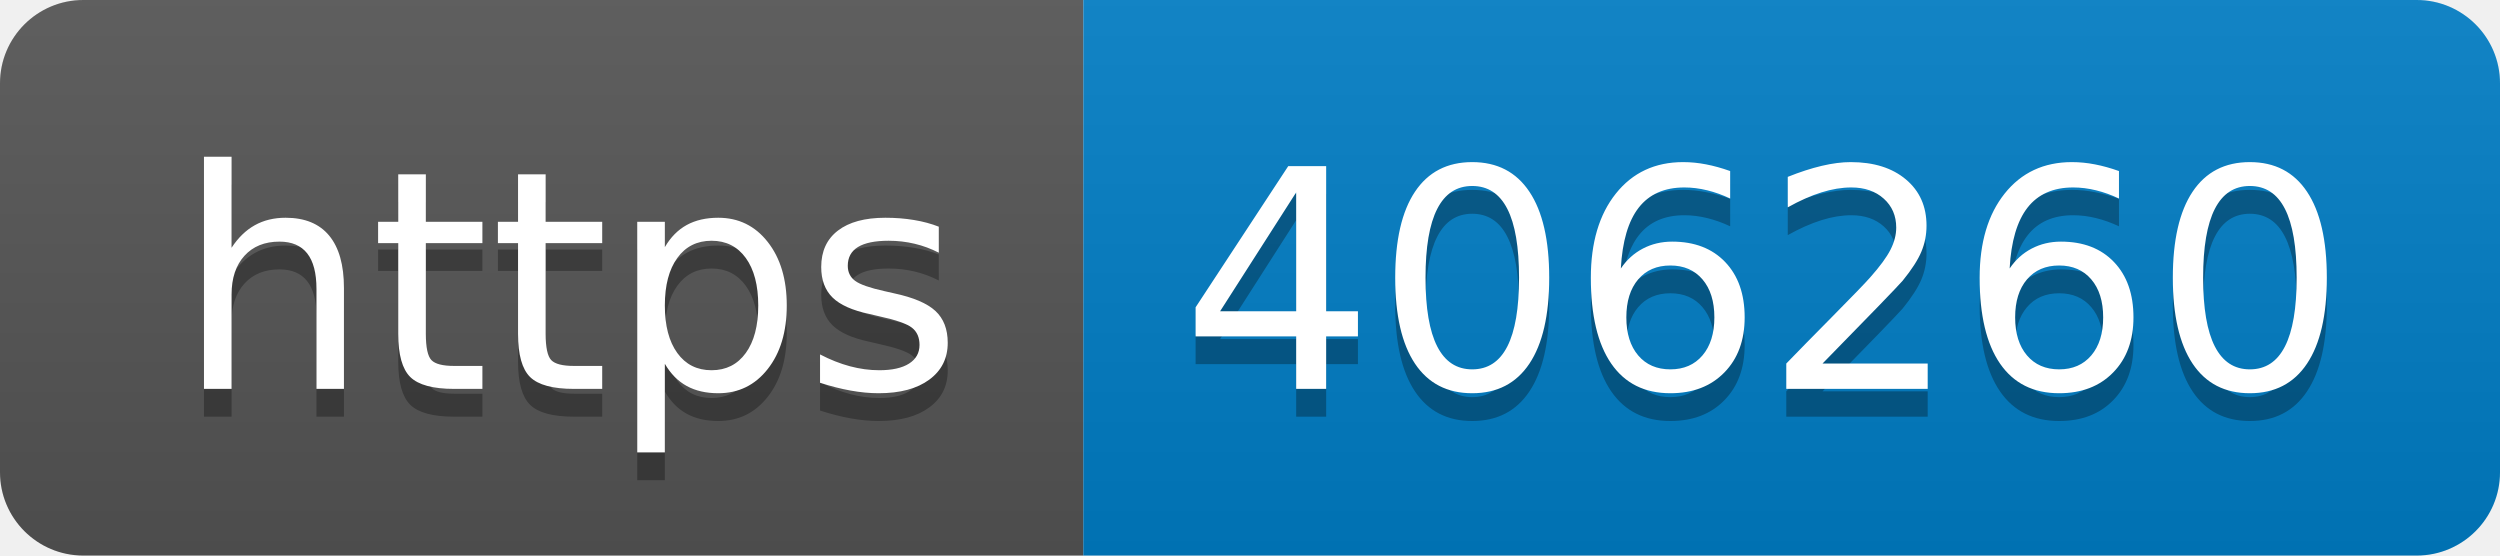
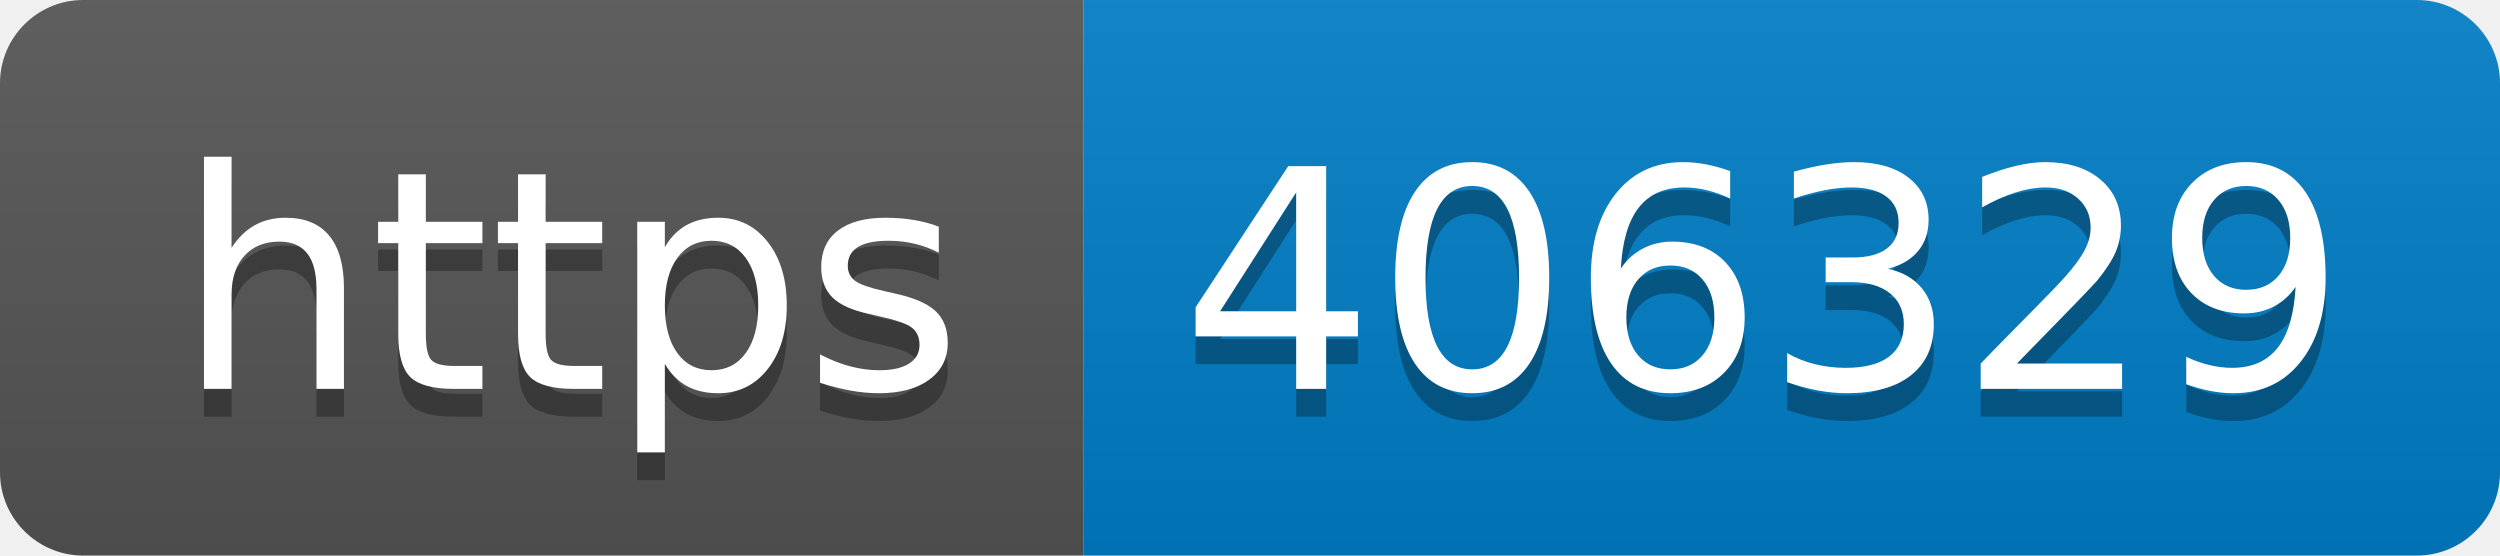
- <svg xmlns="http://www.w3.org/2000/svg" width="90" height="20" role="img" aria-label="https: 406260">
+ <svg xmlns="http://www.w3.org/2000/svg" width="90" height="20" role="img" aria-label="https: 406329">
  <linearGradient id="s" x2="0" y2="100%">
    <stop offset="0" stop-color="#bbb" stop-opacity=".1" />
    <stop offset="1" stop-opacity=".1" />
  </linearGradient>
  <clipPath id="r">
    <rect width="90" height="20" rx="3" fill="#fff" />
  </clipPath>
  <g clip-path="url(#r)">
    <rect width="39" height="20" fill="#555" />
    <rect x="39" width="51" height="20" fill="#007ec6" />
    <rect width="90" height="20" fill="url(#s)" />
  </g>
  <g fill="#fff" text-anchor="middle" font-family="Verdana,Geneva,DejaVu Sans,sans-serif" text-rendering="geometricPrecision" font-size="110">
    <text aria-hidden="true" x="205" y="150" fill="#010101" fill-opacity=".3" transform="scale(.1)" textLength="290">https</text>
    <text x="205" y="140" transform="scale(.1)" fill="#fff" textLength="290">https</text>
-     <text aria-hidden="true" x="635" y="150" fill="#010101" fill-opacity=".3" transform="scale(.1)" textLength="410">406260</text>
-     <text x="635" y="140" transform="scale(.1)" fill="#fff" textLength="410">406260</text>
+     <text aria-hidden="true" x="635" y="150" fill="#010101" fill-opacity=".3" transform="scale(.1)" textLength="410">406329</text>
+     <text x="635" y="140" transform="scale(.1)" fill="#fff" textLength="410">406329</text>
  </g>
</svg>
